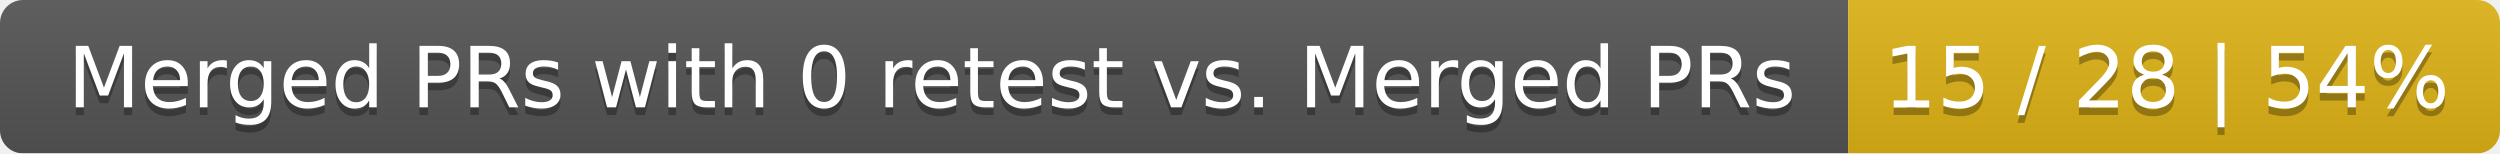
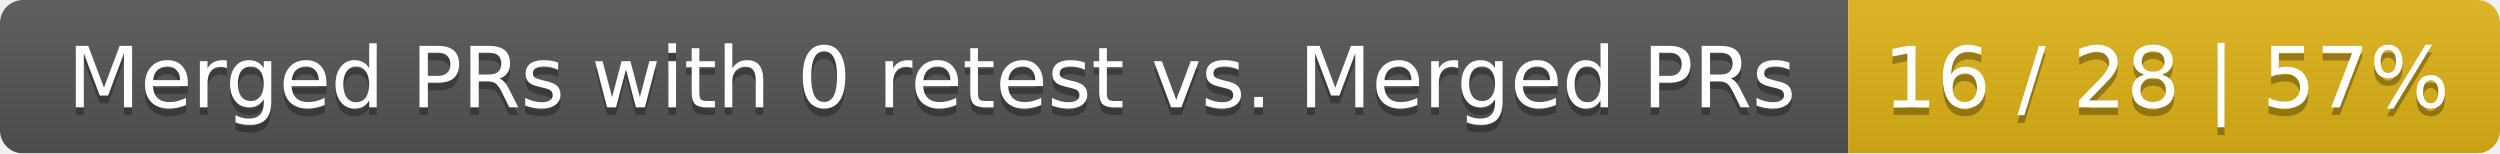
<svg xmlns="http://www.w3.org/2000/svg" width="326" height="20">
  <linearGradient id="smooth" x2="0" y2="100%">
    <stop offset="0" stop-color="#bbb" stop-opacity=".1" />
    <stop offset="1" stop-opacity=".1" />
  </linearGradient>
  <mask id="round">
    <rect width="326" height="20" rx="3" fill="#fff" />
  </mask>
  <g mask="url(#round)">
    <rect width="241" height="20" fill="#555" />
    <rect x="241" width="85" height="20" fill="#dfb317" />
    <rect width="326" height="20" fill="url(#smooth)" />
  </g>
  <g fill="#fff" text-anchor="middle" font-family="DejaVu Sans,Verdana,Geneva,sans-serif" font-size="11">
    <text x="121.5" y="15" fill="#010101" fill-opacity=".3">Merged PRs with 0 retest vs. Merged PRs</text>
    <text x="121.5" y="14">Merged PRs with 0 retest vs. Merged PRs</text>
-     <text x="282.5" y="15" fill="#010101" fill-opacity=".3">15 / 28 | 54%</text>
-     <text x="282.5" y="14">15 / 28 | 54%</text>
+     <text x="282.5" y="15" fill="#010101" fill-opacity=".3">16 / 28 | 57%</text>
+     <text x="282.5" y="14">16 / 28 | 57%</text>
  </g>
</svg>
